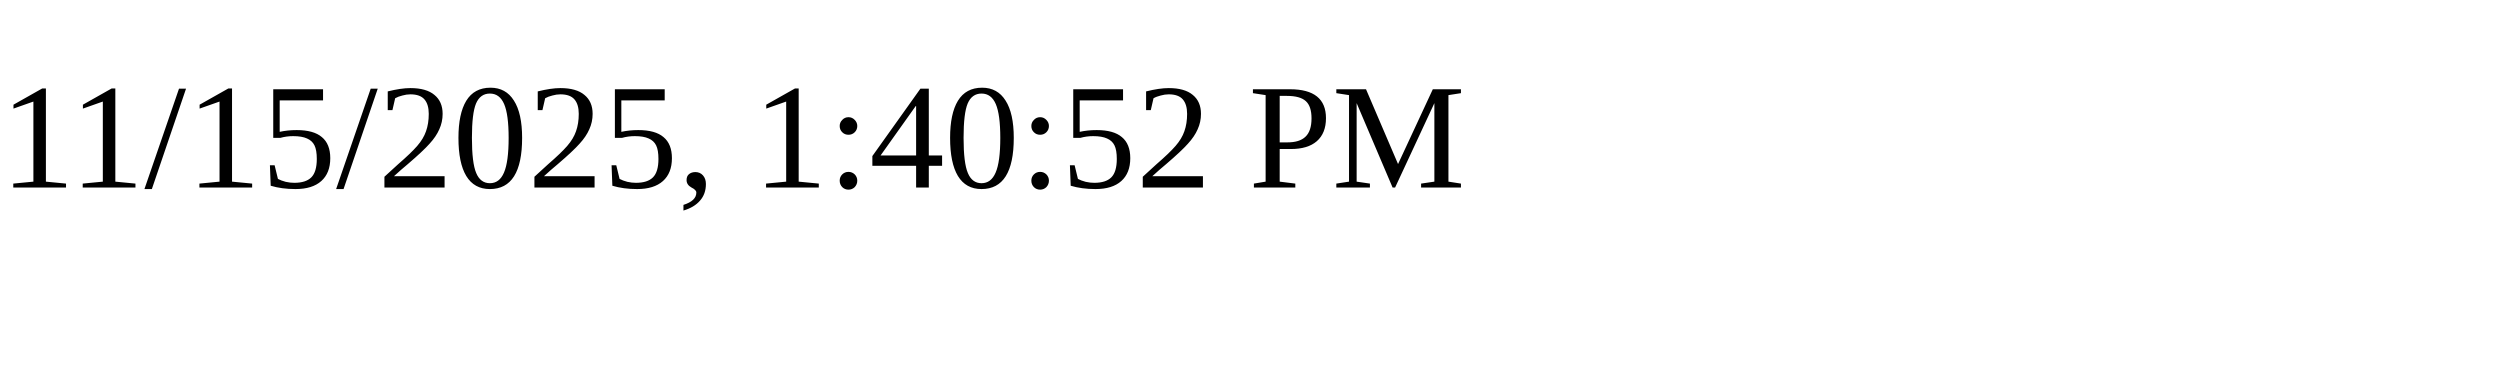
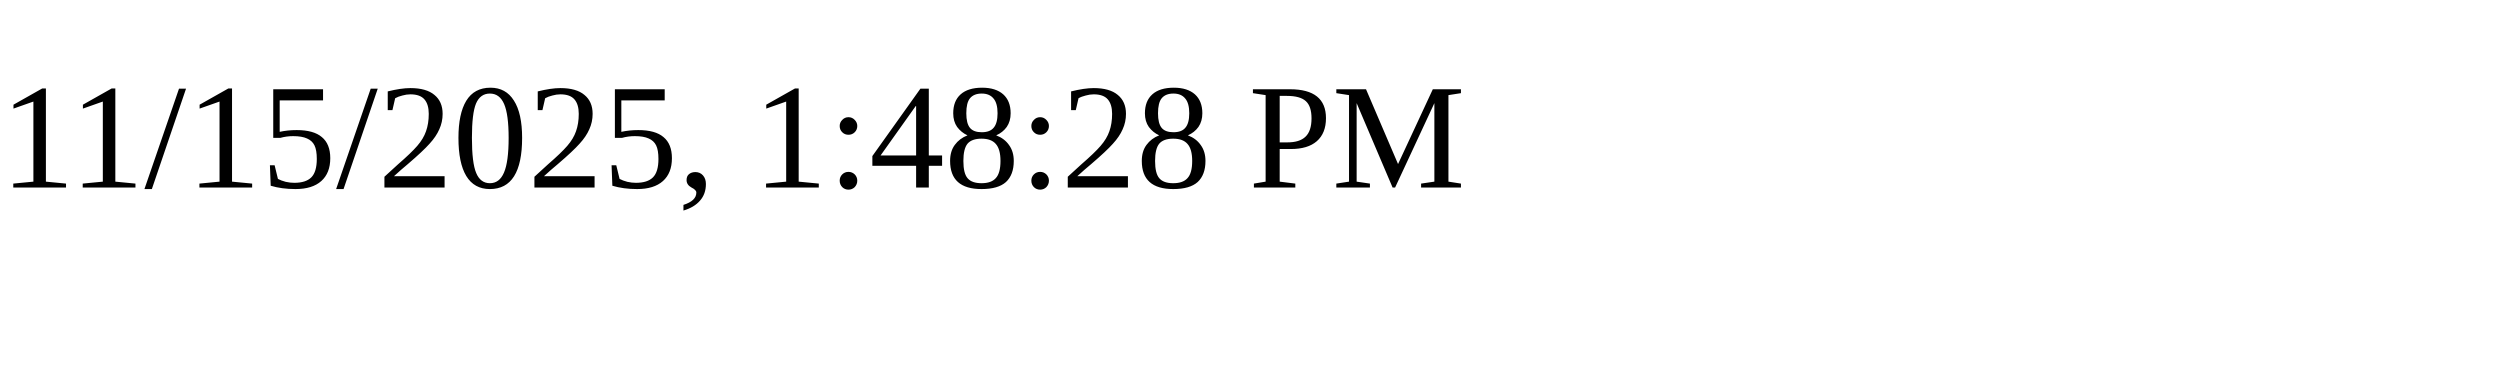
<svg xmlns="http://www.w3.org/2000/svg" height="30" width="200">
-   <text x="0" y="15">11/15/2025, 1:40:52 PM</text>
+   <text x="0" y="15">11/15/2025, 1:48:28 PM</text>
</svg>
